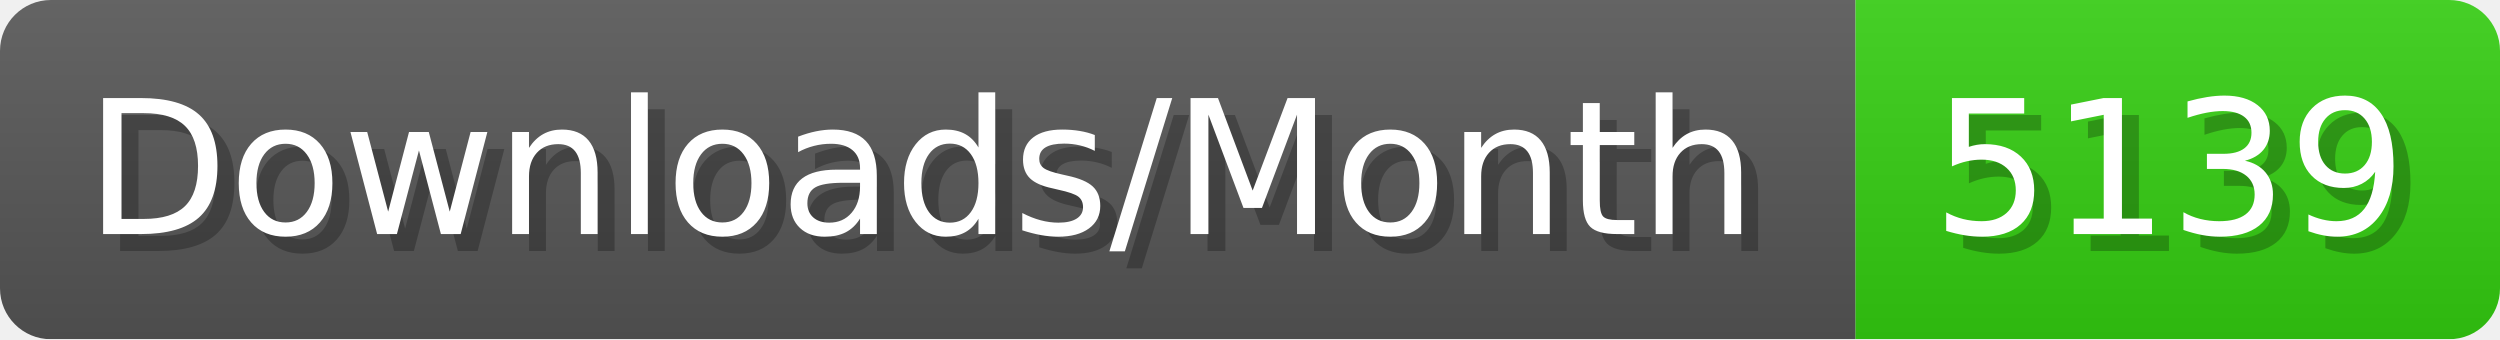
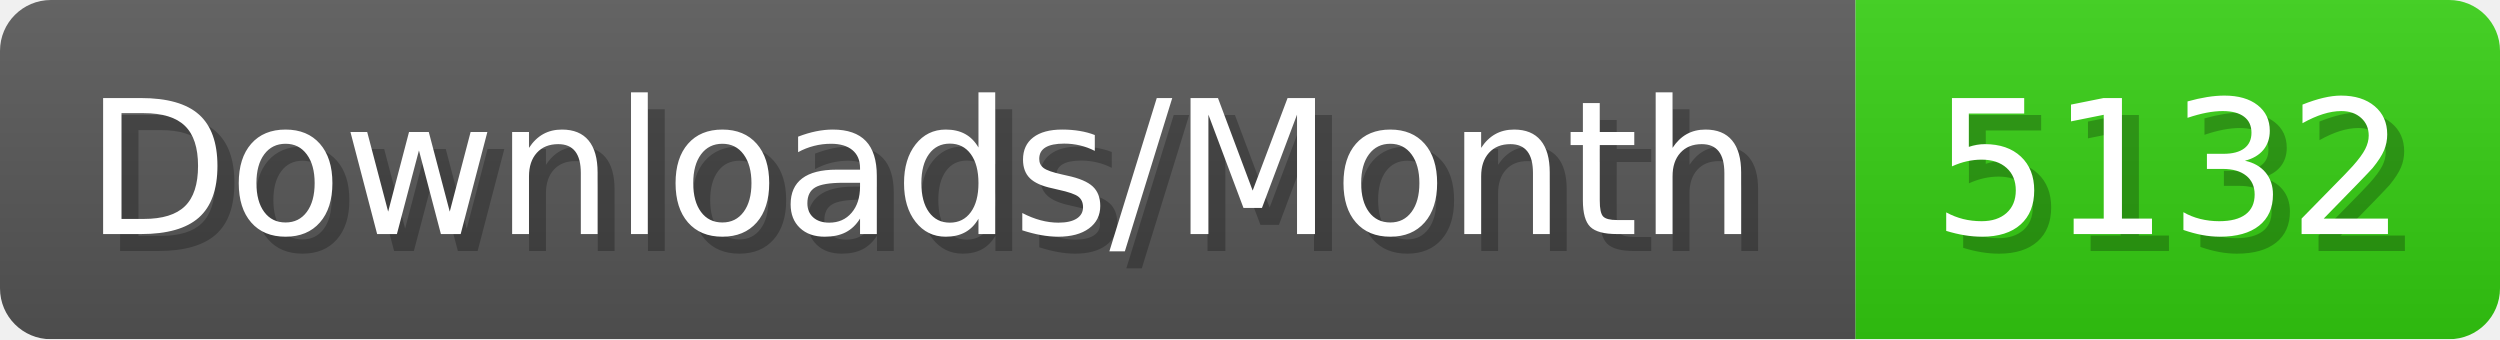
- <svg xmlns="http://www.w3.org/2000/svg" width="147.4" height="20" viewBox="0 0 1474 200" role="img" aria-label="Downloads/Month: 5139">
+ <svg xmlns="http://www.w3.org/2000/svg" width="147.4" height="20" viewBox="0 0 1474 200" role="img" aria-label="Downloads/Month: 5132">
  <linearGradient id="YlXUI" x2="0" y2="100%">
    <stop offset="0" stop-opacity=".1" stop-color="#EEE" />
    <stop offset="1" stop-opacity=".1" />
  </linearGradient>
  <mask id="JHhop">
    <rect width="1474" height="200" rx="30" fill="#FFF" />
  </mask>
  <g mask="url(#JHhop)">
    <rect width="1094" height="200" fill="#555" />
    <rect width="380" height="200" fill="#3C1" x="1094" />
    <rect width="1474" height="200" fill="url(#YlXUI)" />
  </g>
  <g aria-hidden="true" fill="#fff" text-anchor="start" font-family="Verdana,DejaVu Sans,sans-serif" font-size="110">
    <text x="60" y="148" textLength="994" fill="#000" opacity="0.25">Downloads/Month</text>
    <text x="50" y="138" textLength="994">Downloads/Month</text>
-     <text x="1149" y="148" textLength="280" fill="#000" opacity="0.25">5139</text>
-     <text x="1139" y="138" textLength="280">5139</text>
+     <text x="1149" y="148" textLength="280" fill="#000" opacity="0.25">5132</text>
+     <text x="1139" y="138" textLength="280">5132</text>
  </g>
</svg>
